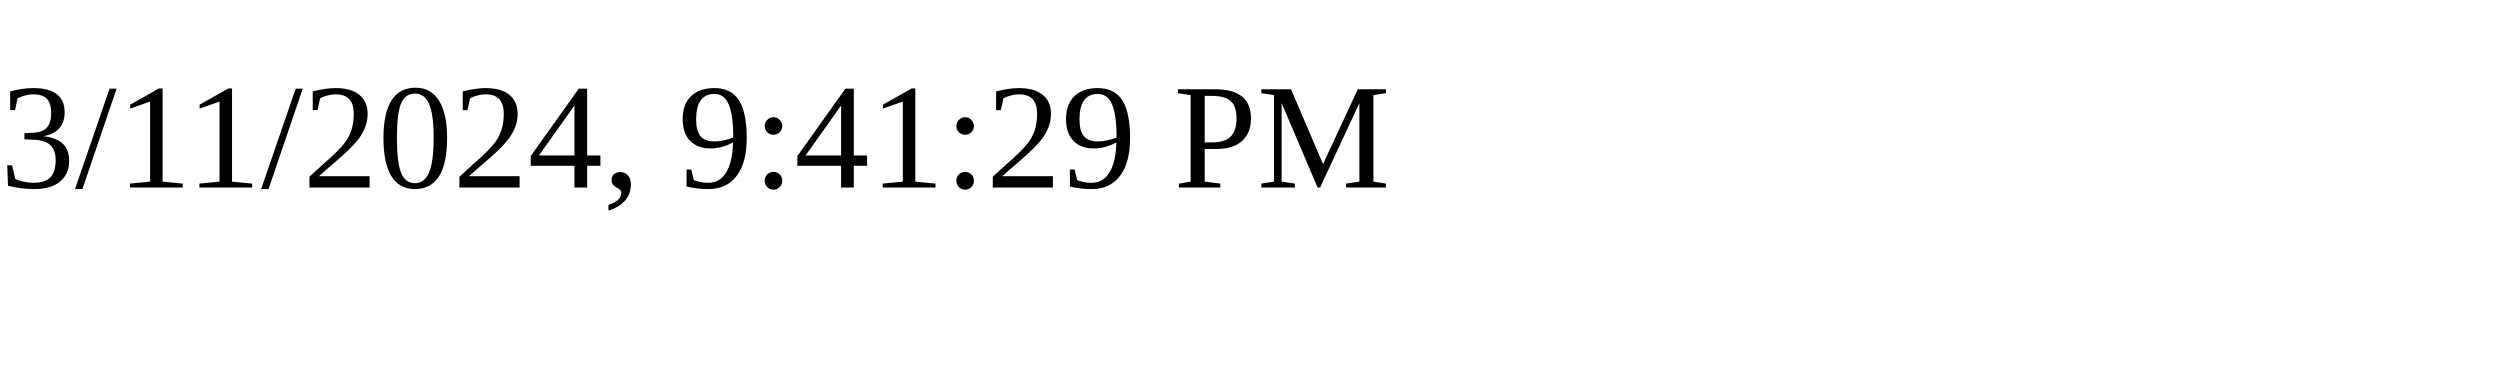
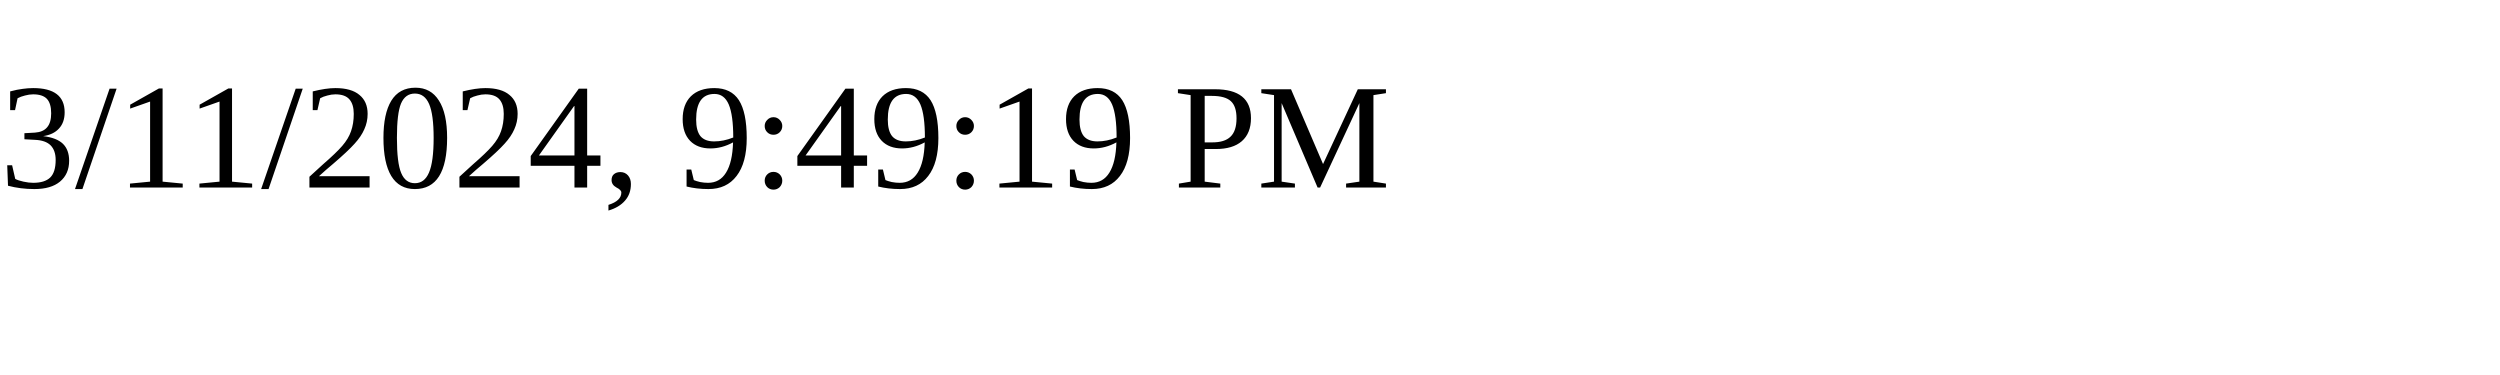
<svg xmlns="http://www.w3.org/2000/svg" height="30" width="200">
-   <text x="0" y="15">3/11/2024, 9:41:29 PM</text>
+   <text x="0" y="15">3/11/2024, 9:49:19 PM</text>
</svg>
